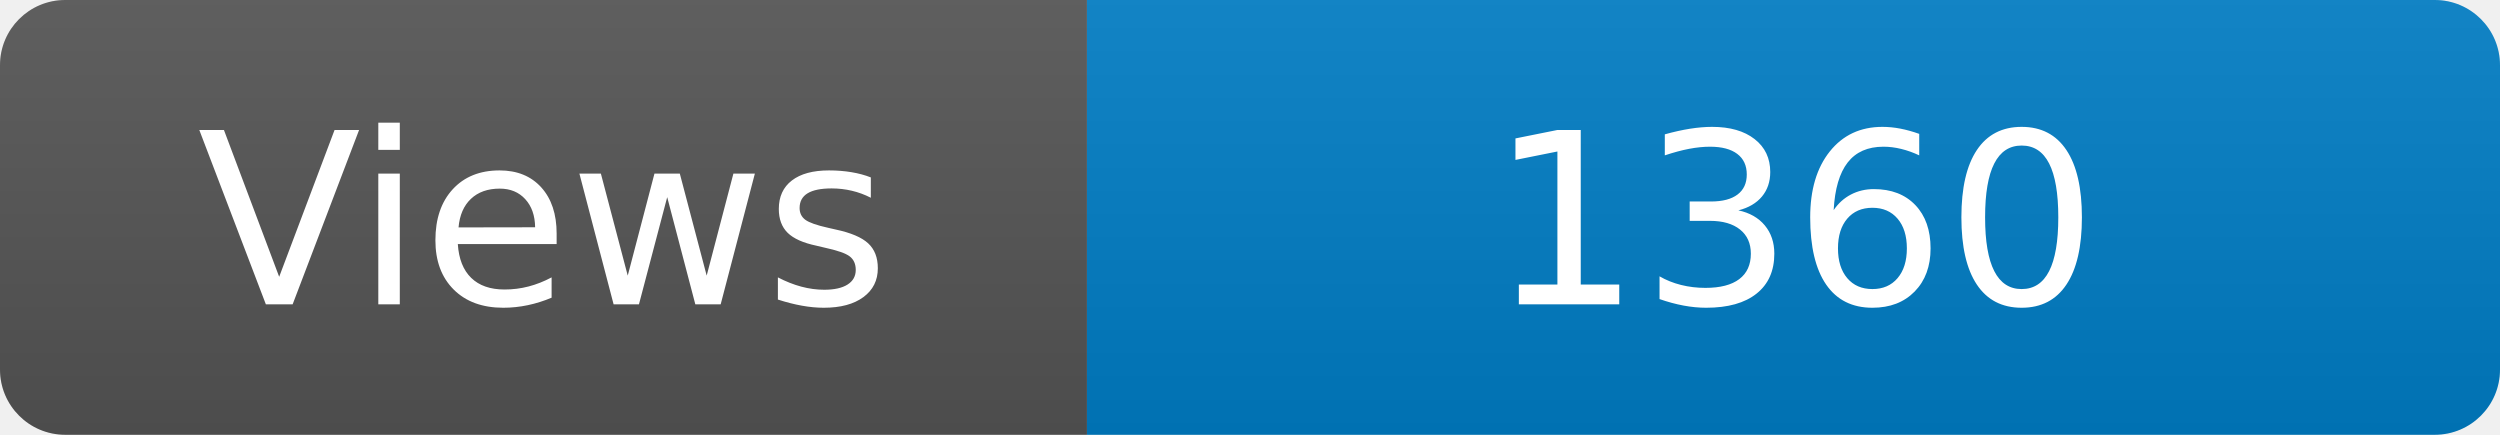
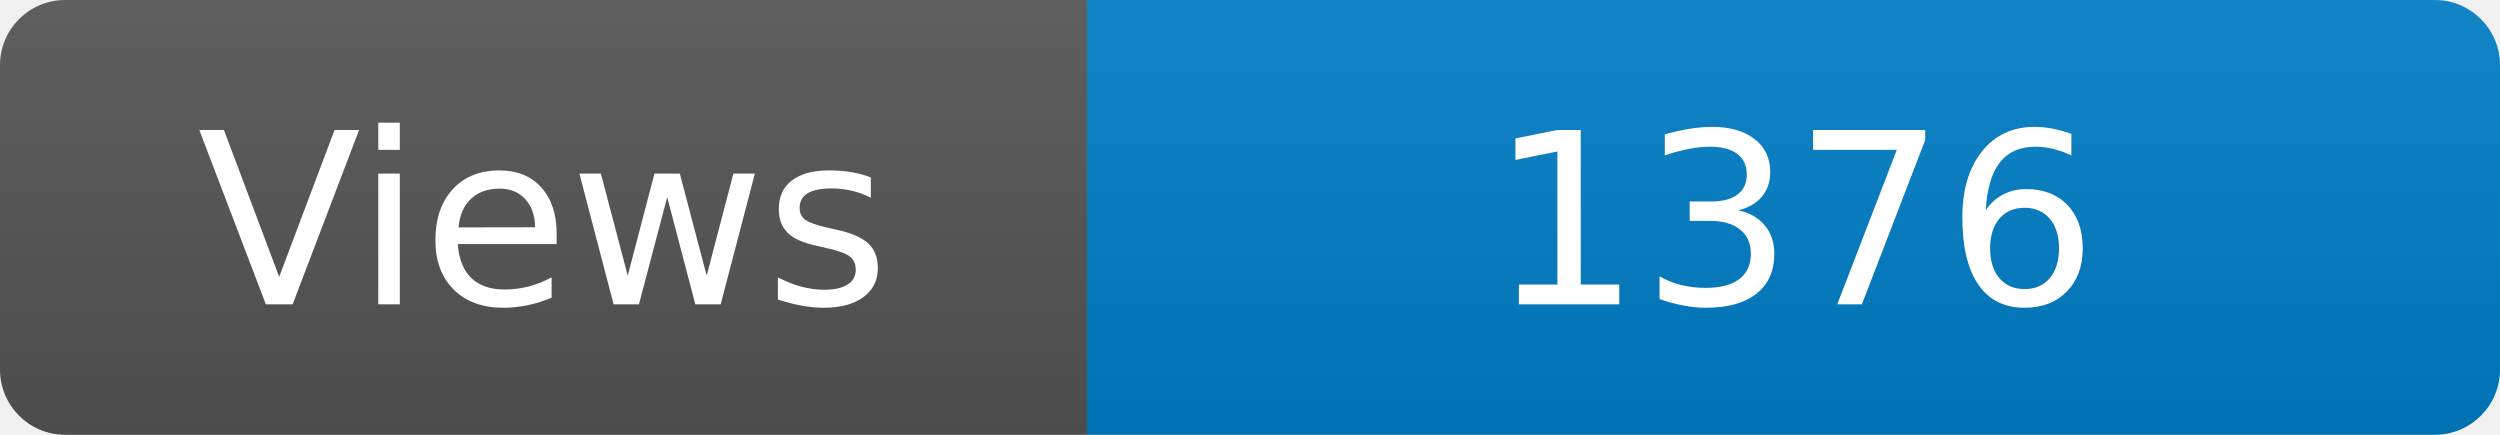
<svg xmlns="http://www.w3.org/2000/svg" width="115" height="20" role="img" aria-label="Maintained?: yes">
  <linearGradient id="s" x2="0" y2="100%">
    <stop offset="0" stop-color="#bbb" stop-opacity=".1" />
    <stop offset="1" stop-opacity=".1" />
  </linearGradient>
  <clipPath id="r">
    <rect width="115" height="20" rx="3" fill="#fff" />
  </clipPath>
  <g clip-path="url(#r)">
    <rect width="50" height="20" fill="#555" />
    <rect x="50" width="160" height="20" fill="#007ec6" />
    <rect width="115" height="20" fill="url(#s)" />
  </g>
  <g fill="#fff" text-anchor="middle" font-family="Verdana,Geneva,DejaVu Sans,sans-serif" font-size="110">
    <text x="250" y="140" transform="scale(.1)" fill="#fff">Views</text>
-     <text x="825" y="140" transform="scale(.1)" fill="#fff">1360</text>
+     <text x="825" y="140" transform="scale(.1)" fill="#fff">1376</text>
  </g>
</svg>
